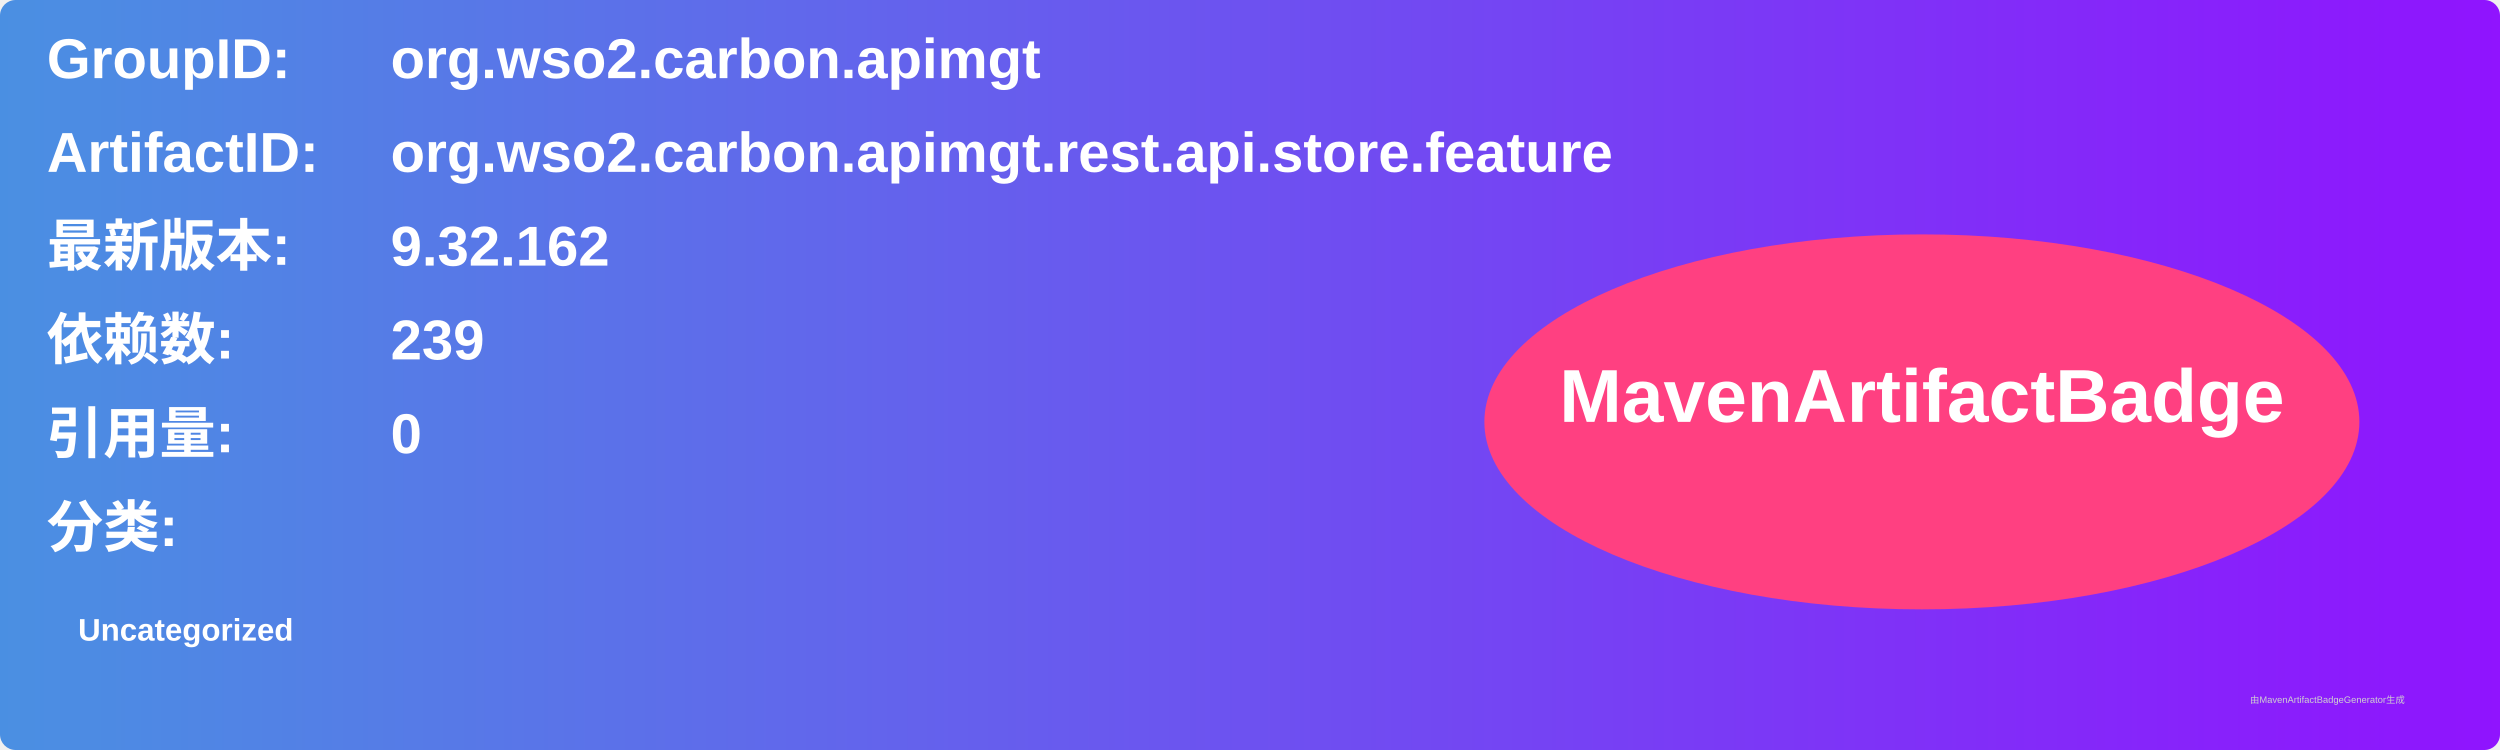
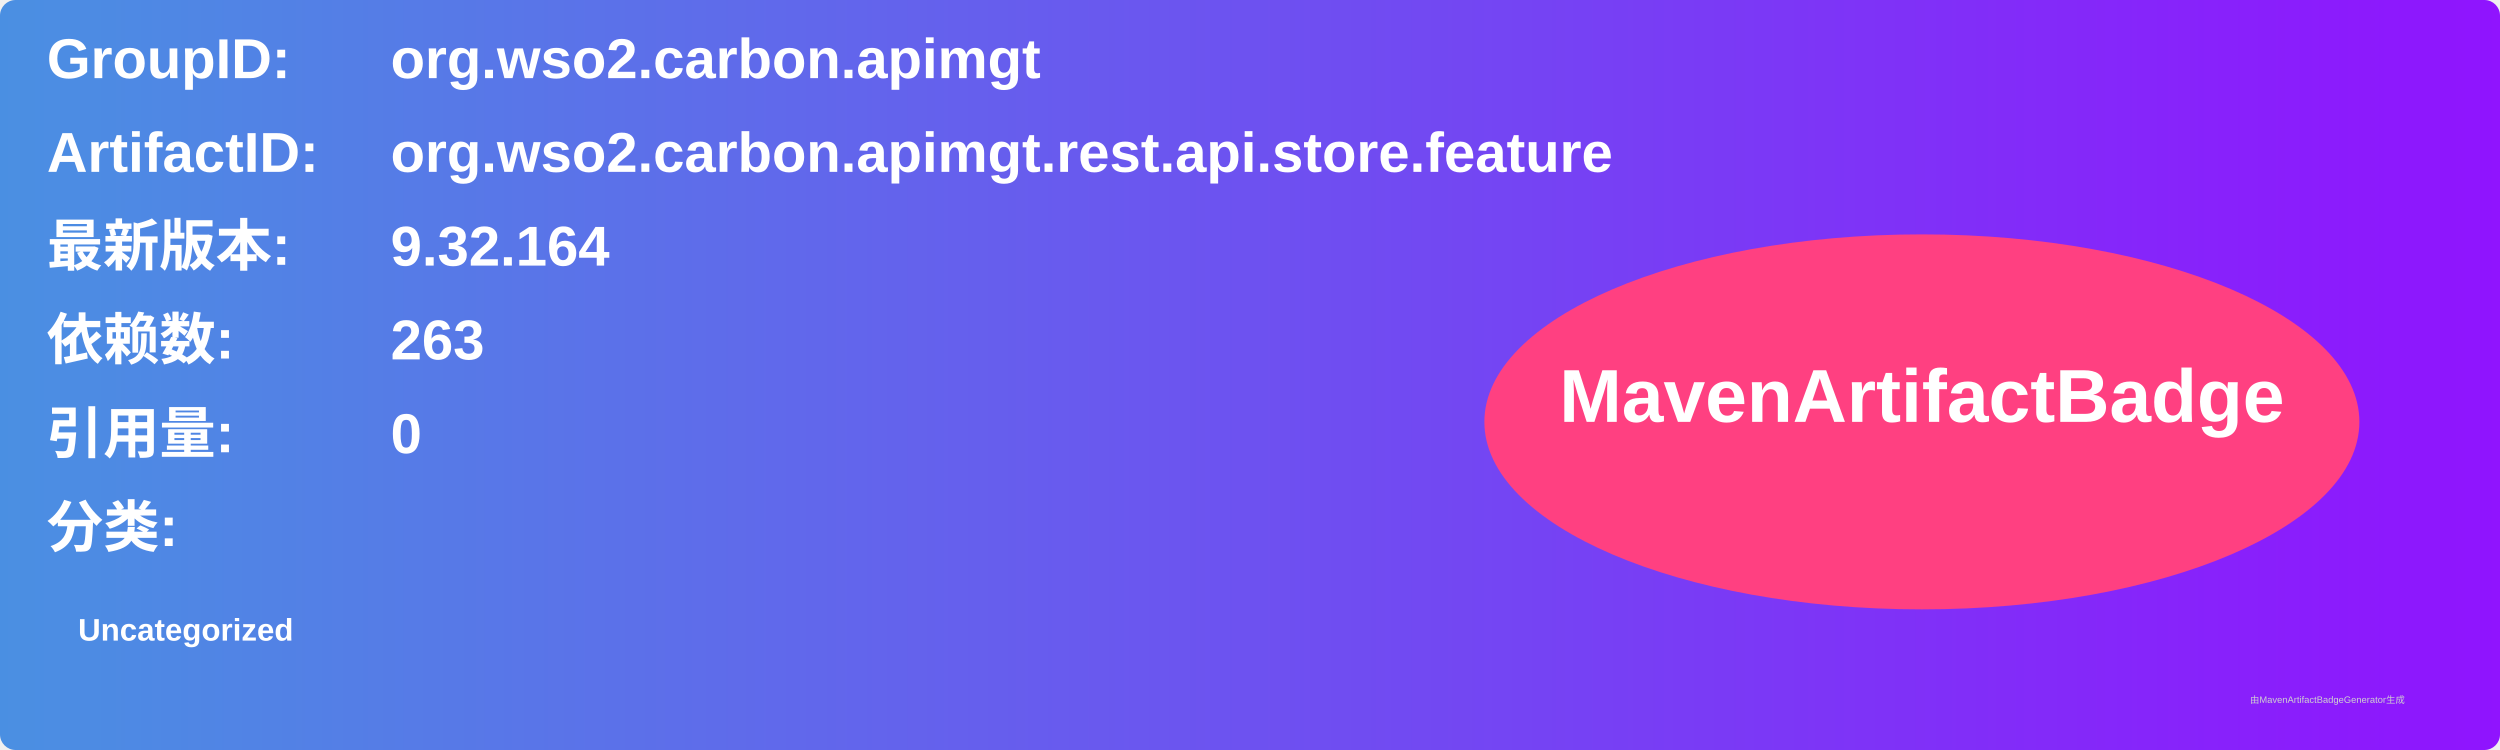
<svg xmlns="http://www.w3.org/2000/svg" width="800" height="240" viewBox="0 0 800 240">
  <linearGradient id="grad" x1="0%" y1="0%" x2="100%" y2="0%">
    <stop offset="0%" stop-color="#4a90e2" />
    <stop offset="100%" stop-color="#9013fe" />
  </linearGradient>
  <rect width="100%" height="100%" rx="5" ry="5" fill="url(#grad)" />
  <g transform="translate(15, 15)">
    <text x="0" y="10" font-family="Arial" font-size="18" fill="white" font-weight="bold" width="260">GroupID:</text>
    <text x="110" y="10" font-family="Arial" font-size="18" fill="white" font-weight="bold" width="460">org.wso2.carbon.apimgt</text>
    <text x="0" y="40" font-family="Arial" font-size="18" fill="white" font-weight="bold" width="260">ArtifactID:</text>
    <text x="110" y="40" font-family="Arial" font-size="18" fill="white" font-weight="bold" width="460">org.wso2.carbon.apimgt.rest.api.store.feature</text>
    <text x="0" y="70" font-family="Arial" font-size="18" fill="white" font-weight="bold">最新版本:</text>
    <text x="110" y="70" font-family="Arial" font-size="18" fill="white" font-weight="bold">
-       <tspan font-weight="bold">9.32.162</tspan>
+       <tspan font-weight="bold">9.32.164</tspan>
    </text>
    <text x="0" y="100" font-family="Arial" font-size="18" fill="white" font-weight="bold">依赖数: </text>
    <text x="110" y="100" font-family="Arial" font-size="18" fill="white">
-       <tspan font-weight="bold">239</tspan>
+       <tspan font-weight="bold">263</tspan>
    </text>
    <text x="0" y="130" font-family="Arial" font-size="18" fill="white" font-weight="bold">引用量: </text>
    <text x="110" y="130" font-family="Arial" font-size="18" fill="white">
      <tspan font-weight="bold">0</tspan>
    </text>
    <text x="0" y="160" font-family="Arial" font-size="18" fill="white" font-weight="bold">分类:</text>
    <text x="10" y="190" font-family="Arial" font-size="10" fill="white">
      <tspan font-weight="bold">Uncategorized</tspan>
    </text>
    <ellipse cx="600" cy="120" rx="140" ry="60" fill="#ff4081" />
    <text x="600" y="120" text-anchor="middle" font-family="Arial" font-size="24" fill="white" font-weight="bold">MavenArtifactBadge</text>
  </g>
  <text x="720" y="225" font-family="Arial" font-size="3" fill="#d0d0d0">由MavenArtifactBadgeGenerator生成</text>
</svg>
